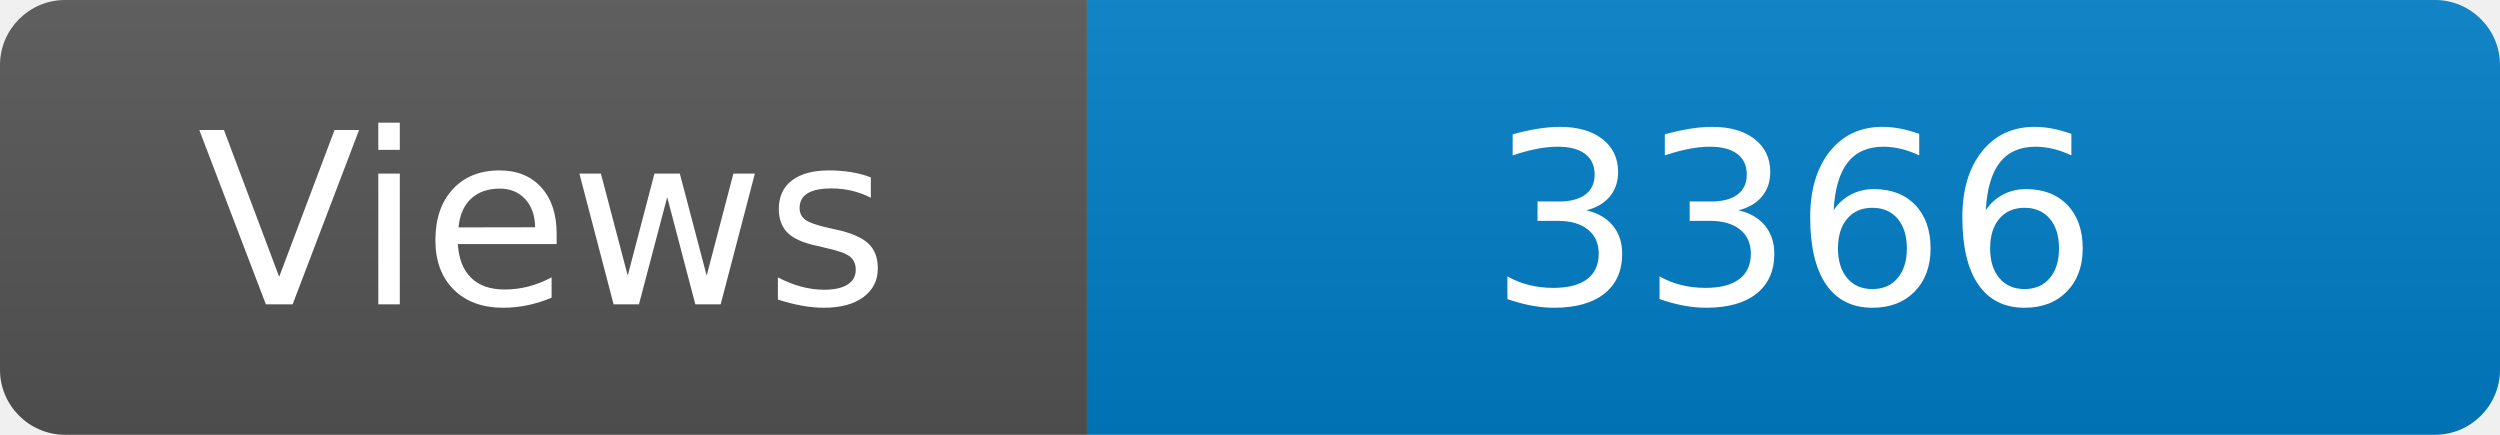
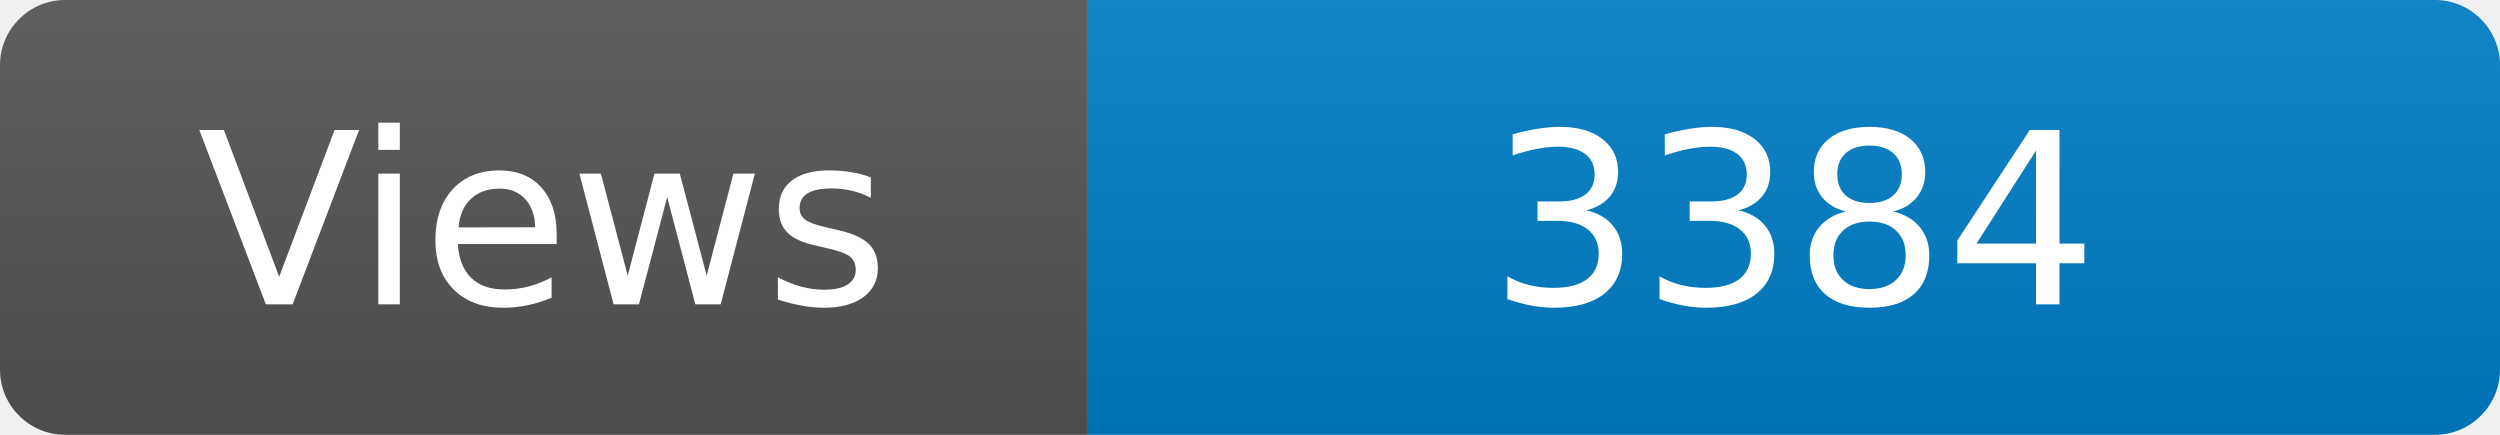
<svg xmlns="http://www.w3.org/2000/svg" width="115" height="20" role="img" aria-label="Maintained?: yes">
  <linearGradient id="s" x2="0" y2="100%">
    <stop offset="0" stop-color="#bbb" stop-opacity=".1" />
    <stop offset="1" stop-opacity=".1" />
  </linearGradient>
  <clipPath id="r">
    <rect width="115" height="20" rx="3" fill="#fff" />
  </clipPath>
  <g clip-path="url(#r)">
    <rect width="50" height="20" fill="#555" />
    <rect x="50" width="160" height="20" fill="#007ec6" />
    <rect width="115" height="20" fill="url(#s)" />
  </g>
  <g fill="#fff" text-anchor="middle" font-family="Verdana,Geneva,DejaVu Sans,sans-serif" font-size="110">
    <text x="250" y="140" transform="scale(.1)" fill="#fff">Views</text>
-     <text x="825" y="140" transform="scale(.1)" fill="#fff">3366</text>
+     <text x="825" y="140" transform="scale(.1)" fill="#fff">3384</text>
  </g>
</svg>
